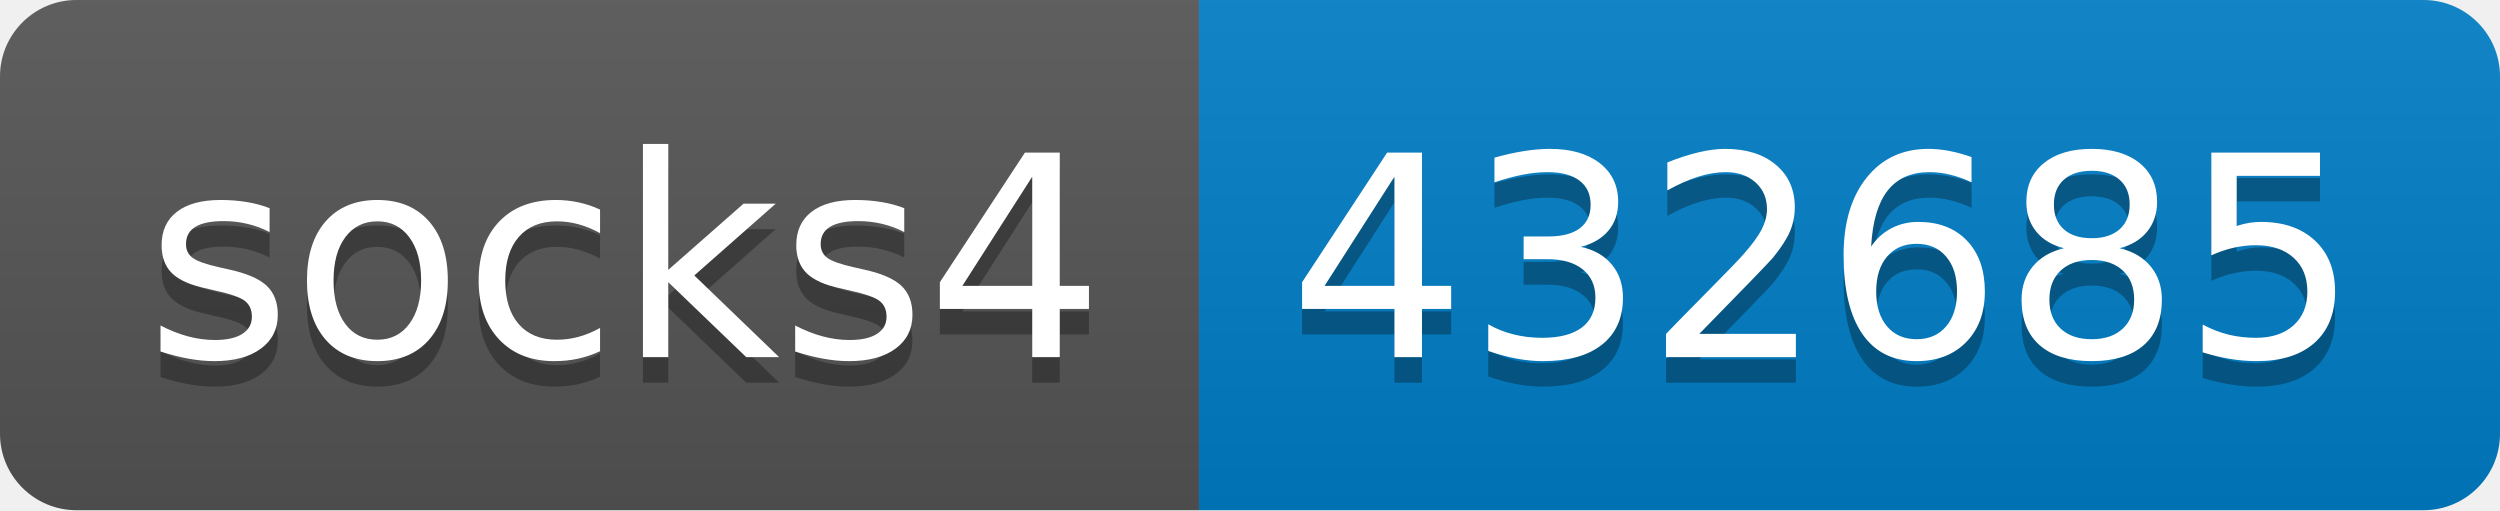
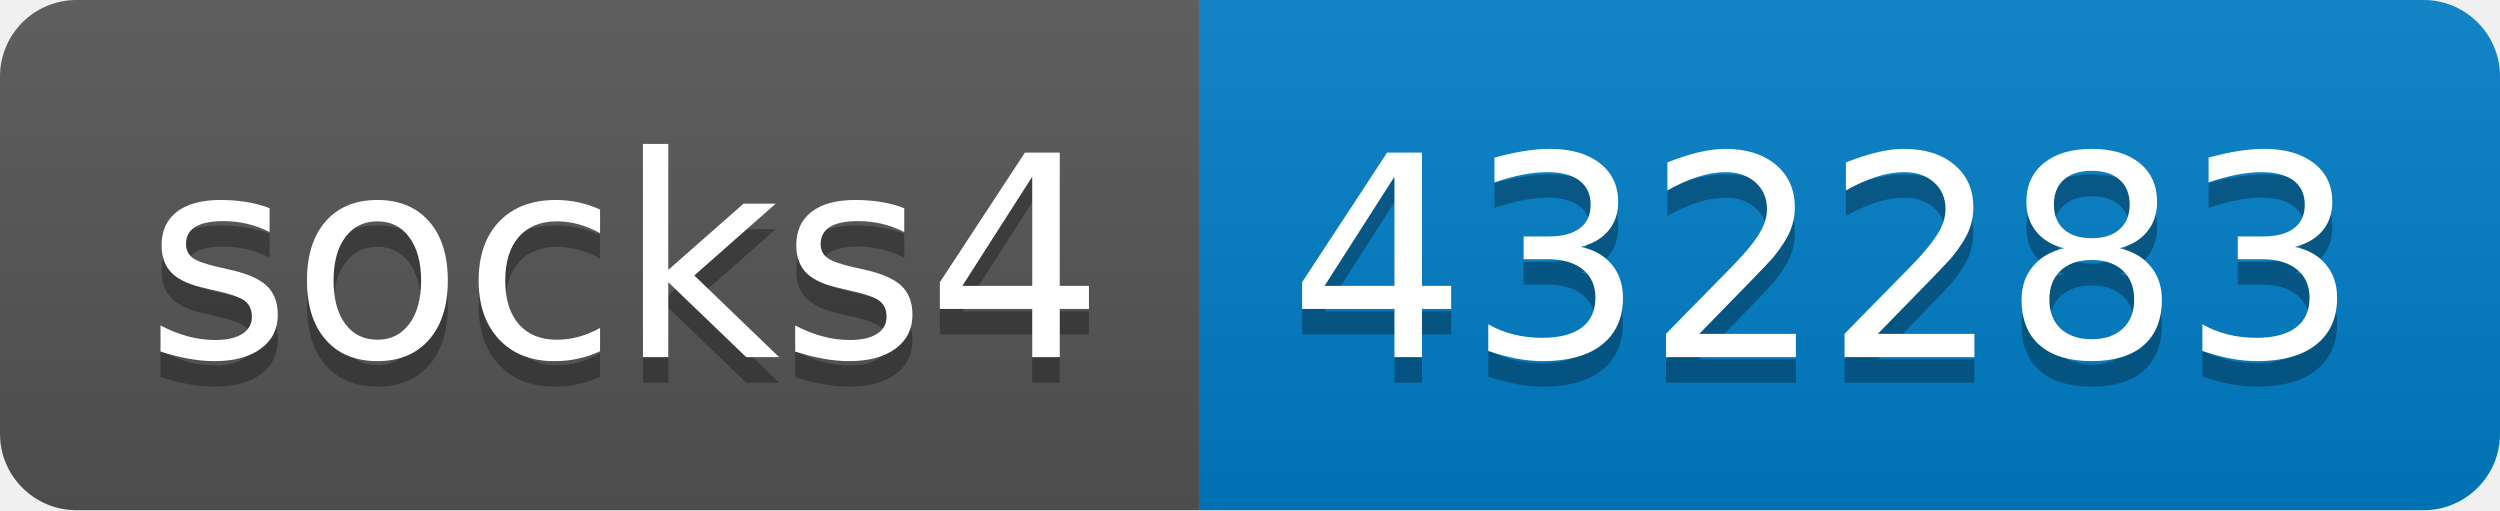
- <svg xmlns="http://www.w3.org/2000/svg" width="98" height="20" role="img" aria-label="socks4: 432685">
+ <svg xmlns="http://www.w3.org/2000/svg" width="98" height="20" role="img" aria-label="socks4: 432283">
  <linearGradient id="s" x2="0" y2="100%">
    <stop offset="0" stop-color="#bbb" stop-opacity=".1" />
    <stop offset="1" stop-opacity=".1" />
  </linearGradient>
  <clipPath id="r">
    <rect width="98" height="20" rx="3" fill="#fff" />
  </clipPath>
  <g clip-path="url(#r)">
    <rect width="47" height="20" fill="#555" />
    <rect x="47" width="51" height="20" fill="#007ec6" />
    <rect width="98" height="20" fill="url(#s)" />
  </g>
  <g fill="#fff" text-anchor="middle" font-family="Verdana,Geneva,DejaVu Sans,sans-serif" text-rendering="geometricPrecision" font-size="110">
    <text aria-hidden="true" x="245" y="150" fill="#010101" fill-opacity=".3" transform="scale(.1)" textLength="370">socks4</text>
    <text x="245" y="140" transform="scale(.1)" fill="#fff" textLength="370">socks4</text>
-     <text aria-hidden="true" x="715" y="150" fill="#010101" fill-opacity=".3" transform="scale(.1)" textLength="410">432685</text>
-     <text x="715" y="140" transform="scale(.1)" fill="#fff" textLength="410">432685</text>
+     <text aria-hidden="true" x="715" y="150" fill="#010101" fill-opacity=".3" transform="scale(.1)" textLength="410">432283</text>
+     <text x="715" y="140" transform="scale(.1)" fill="#fff" textLength="410">432283</text>
  </g>
</svg>
